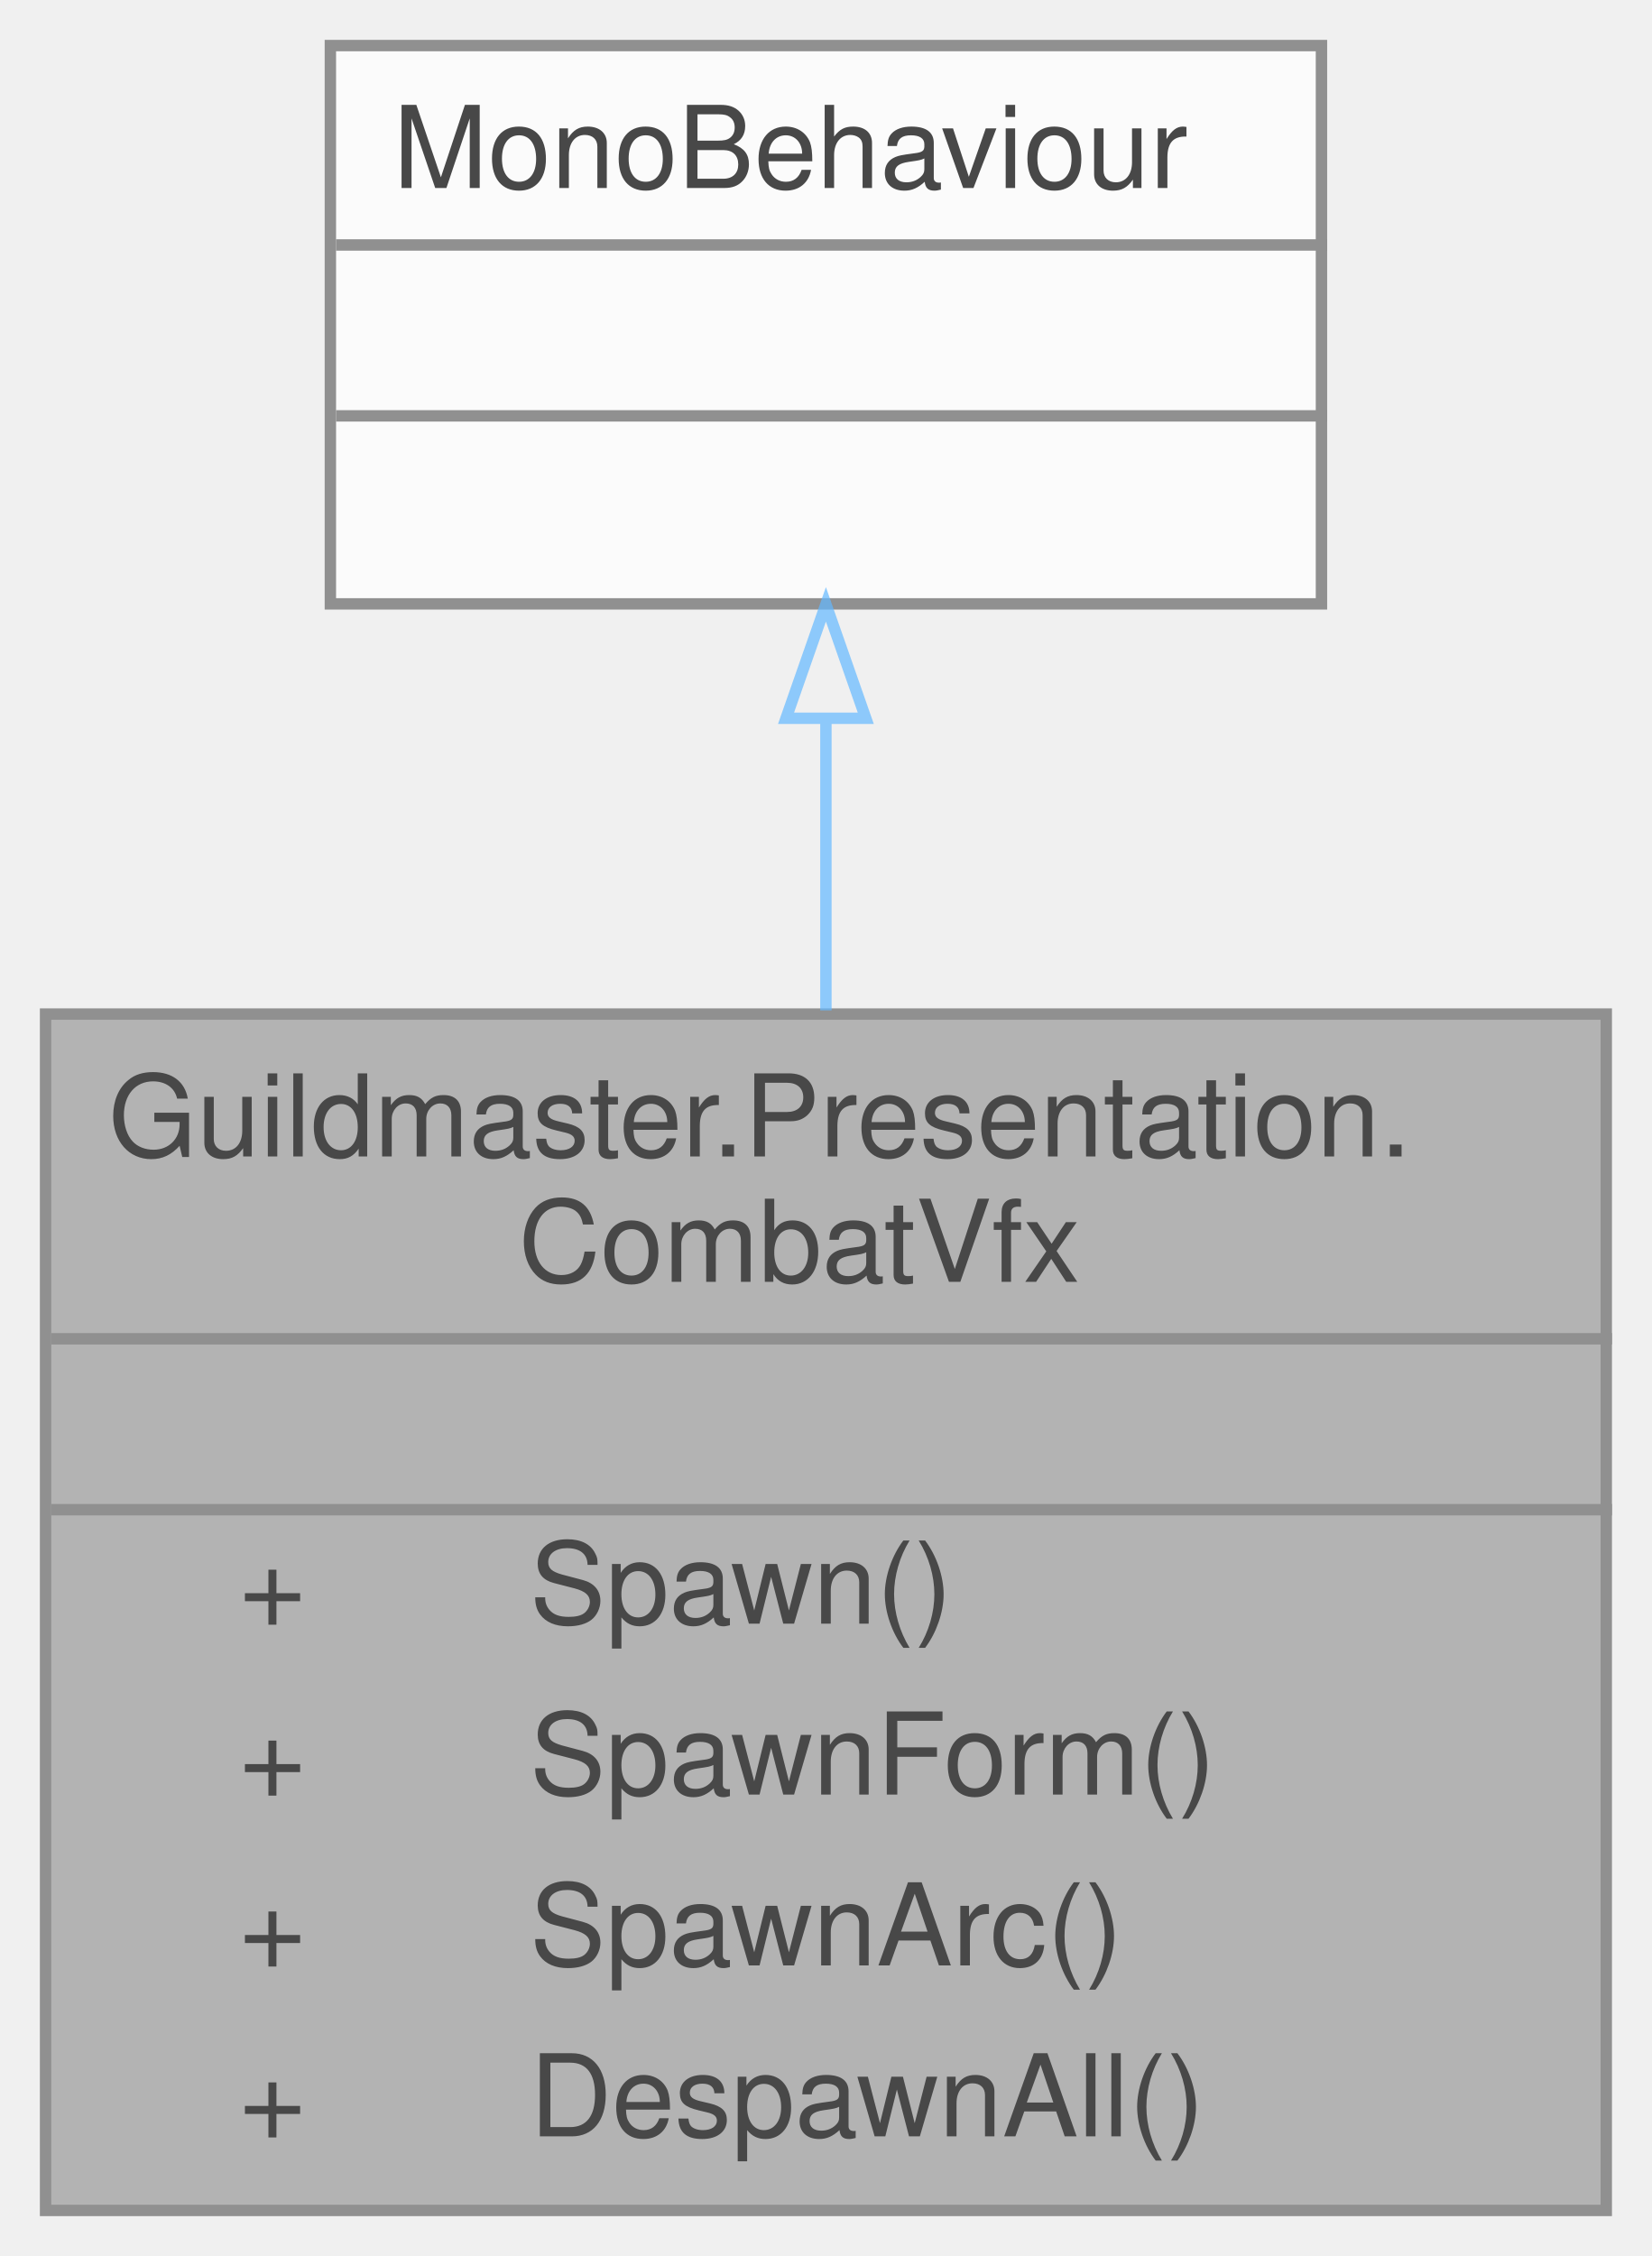
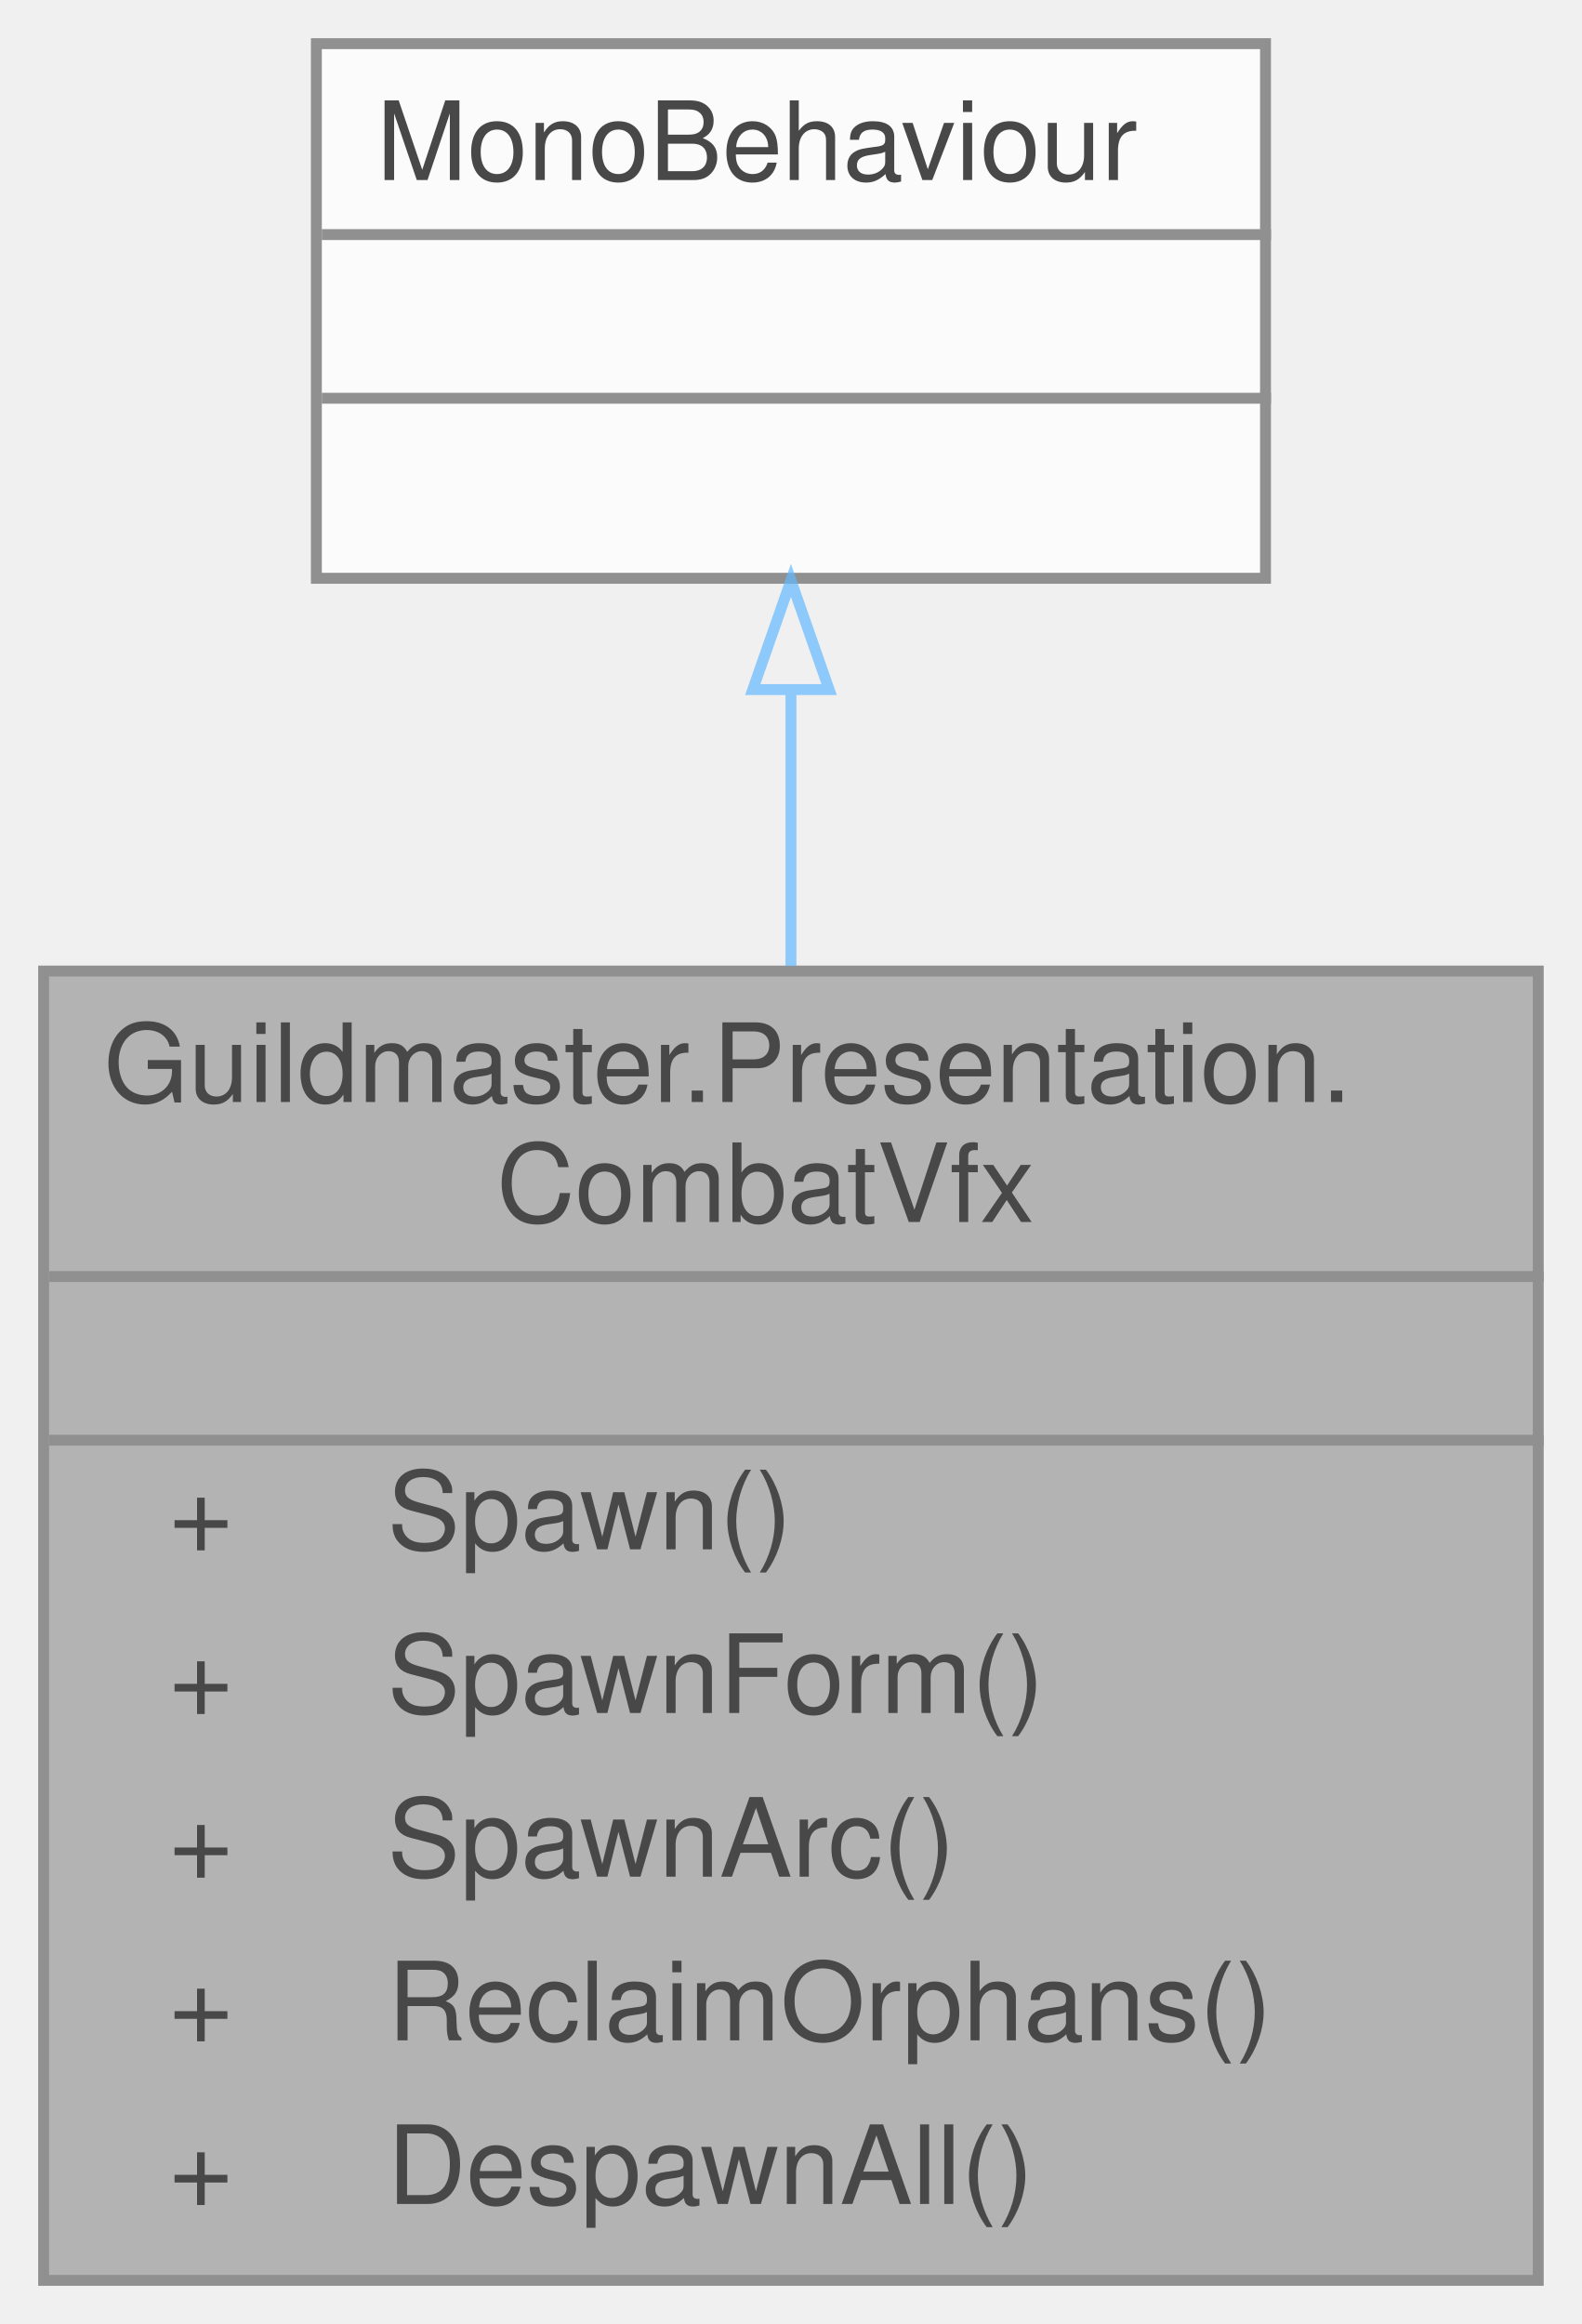
- <svg xmlns="http://www.w3.org/2000/svg" xmlns:xlink="http://www.w3.org/1999/xlink" width="145pt" height="198pt" viewBox="0.00 0.00 145.00 198.00">
+ <svg xmlns="http://www.w3.org/2000/svg" xmlns:xlink="http://www.w3.org/1999/xlink" width="145pt" height="213pt" viewBox="0.00 0.00 145.00 213.00">
  <svg id="main" version="1.1" xml:space="preserve">
    <style type="text/css">
.node, .edge {opacity: 0.7;}
.node.selected, .edge.selected {opacity: 1;}
.edge:hover path { stroke: red; }
.edge:hover polygon { stroke: red; fill: red; }
</style>
    <svg id="graph" class="graph">
-       <g id="graph0" class="graph" transform="scale(1 1) rotate(0) translate(4 194)">
+       <g id="graph0" class="graph" transform="scale(1 1) rotate(0) translate(4 209)">
        <g id="Node000001" class="node">
          <g id="a_Node000001">
            <a xlink:title="Пул и спавн боевых VFX-префабов (PooledVfx).">
-               <polygon fill="#999999" stroke="transparent" points="137,-105 0,-105 0,0 137,0 137,-105" />
-               <text text-anchor="start" x="5.5" y="-92.5" font-family="Helvetica,sans-Serif" font-size="10.00">Guildmaster.Presentation.</text>
-               <text text-anchor="start" x="41.5" y="-81.5" font-family="Helvetica,sans-Serif" font-size="10.00">CombatVfx</text>
-               <text text-anchor="start" x="67" y="-66.5" font-family="Helvetica,sans-Serif" font-size="10.00"> </text>
-               <text text-anchor="start" x="17" y="-51.5" font-family="Helvetica,sans-Serif" font-size="10.00">+</text>
-               <text text-anchor="start" x="42.5" y="-51.5" font-family="Helvetica,sans-Serif" font-size="10.00">Spawn()</text>
-               <text text-anchor="start" x="17" y="-36.5" font-family="Helvetica,sans-Serif" font-size="10.00">+</text>
-               <text text-anchor="start" x="42.5" y="-36.5" font-family="Helvetica,sans-Serif" font-size="10.00">SpawnForm()</text>
-               <text text-anchor="start" x="17" y="-21.5" font-family="Helvetica,sans-Serif" font-size="10.00">+</text>
-               <text text-anchor="start" x="42.5" y="-21.5" font-family="Helvetica,sans-Serif" font-size="10.00">SpawnArc()</text>
-               <text text-anchor="start" x="17" y="-6.5" font-family="Helvetica,sans-Serif" font-size="10.00">+</text>
-               <text text-anchor="start" x="42.5" y="-6.5" font-family="Helvetica,sans-Serif" font-size="10.00">DespawnAll()</text>
-               <polygon fill="#666666" stroke="#666666" points="0.5,-76.5 0.5,-76.5 137.5,-76.5 137.5,-76.5 0.5,-76.5" />
-               <polygon fill="#666666" stroke="#666666" points="0.5,-61.5 0.5,-61.5 137.5,-61.5 137.5,-61.5 0.5,-61.5" />
-               <polygon fill="none" stroke="#666666" points="0,0 0,-105 137,-105 137,0 0,0" />
+               <polygon fill="#999999" stroke="transparent" points="137,-120 0,-120 0,0 137,0 137,-120" />
+               <text text-anchor="start" x="5.5" y="-108" font-family="Helvetica,sans-Serif" font-size="10.00">Guildmaster.Presentation.</text>
+               <text text-anchor="start" x="41.5" y="-97" font-family="Helvetica,sans-Serif" font-size="10.00">CombatVfx</text>
+               <text text-anchor="start" x="67" y="-82" font-family="Helvetica,sans-Serif" font-size="10.00"> </text>
+               <text text-anchor="start" x="11.5" y="-67" font-family="Helvetica,sans-Serif" font-size="10.00">+</text>
+               <text text-anchor="start" x="31.5" y="-67" font-family="Helvetica,sans-Serif" font-size="10.00">Spawn()</text>
+               <text text-anchor="start" x="11.5" y="-52" font-family="Helvetica,sans-Serif" font-size="10.00">+</text>
+               <text text-anchor="start" x="31.5" y="-52" font-family="Helvetica,sans-Serif" font-size="10.00">SpawnForm()</text>
+               <text text-anchor="start" x="11.5" y="-37" font-family="Helvetica,sans-Serif" font-size="10.00">+</text>
+               <text text-anchor="start" x="31.5" y="-37" font-family="Helvetica,sans-Serif" font-size="10.00">SpawnArc()</text>
+               <text text-anchor="start" x="11.5" y="-22" font-family="Helvetica,sans-Serif" font-size="10.00">+</text>
+               <text text-anchor="start" x="31.5" y="-22" font-family="Helvetica,sans-Serif" font-size="10.00">ReclaimOrphans()</text>
+               <text text-anchor="start" x="11.5" y="-7" font-family="Helvetica,sans-Serif" font-size="10.00">+</text>
+               <text text-anchor="start" x="31.5" y="-7" font-family="Helvetica,sans-Serif" font-size="10.00">DespawnAll()</text>
+               <polygon fill="#666666" stroke="#666666" points="0.5,-92 0.5,-92 137.5,-92 137.5,-92 0.5,-92" />
+               <polygon fill="#666666" stroke="#666666" points="0.5,-77 0.5,-77 137.5,-77 137.5,-77 0.5,-77" />
+               <polygon fill="none" stroke="#666666" points="0,0 0,-120 137,-120 137,0 0,0" />
            </a>
          </g>
        </g>
        <g id="Node000002" class="node">
          <g id="a_Node000002">
            <a xlink:title=" ">
-               <polygon fill="white" stroke="transparent" points="112,-190 25,-190 25,-141 112,-141 112,-190" />
-               <text text-anchor="start" x="30.5" y="-177.5" font-family="Helvetica,sans-Serif" font-size="10.00">MonoBehaviour</text>
+               <polygon fill="white" stroke="transparent" points="112,-205 25,-205 25,-156 112,-156 112,-205" />
+               <text text-anchor="start" x="30.5" y="-192.5" font-family="Helvetica,sans-Serif" font-size="10.00">MonoBehaviour</text>
+               <text text-anchor="start" x="67" y="-177.5" font-family="Helvetica,sans-Serif" font-size="10.00"> </text>
              <text text-anchor="start" x="67" y="-162.5" font-family="Helvetica,sans-Serif" font-size="10.00"> </text>
-               <text text-anchor="start" x="67" y="-147.5" font-family="Helvetica,sans-Serif" font-size="10.00"> </text>
+               <polygon fill="#666666" stroke="#666666" points="25.5,-187.5 25.5,-187.5 112.5,-187.5 112.5,-187.5 25.5,-187.5" />
              <polygon fill="#666666" stroke="#666666" points="25.5,-172.5 25.5,-172.5 112.5,-172.5 112.5,-172.5 25.5,-172.5" />
-               <polygon fill="#666666" stroke="#666666" points="25.5,-157.5 25.5,-157.5 112.5,-157.5 112.5,-157.5 25.5,-157.5" />
-               <polygon fill="none" stroke="#666666" points="25,-141 25,-190 112,-190 112,-141 25,-141" />
+               <polygon fill="none" stroke="#666666" points="25,-156 25,-205 112,-205 112,-156 25,-156" />
            </a>
          </g>
        </g>
        <g id="edge1_Node000001_Node000002" class="edge">
          <g id="a_edge1_Node000001_Node000002">
            <a xlink:title=" ">
-               <path fill="none" stroke="#63b8ff" d="M68.5,-130.85C68.5,-122.79 68.5,-114 68.5,-105.32" />
-               <polygon fill="none" stroke="#63b8ff" points="65,-130.96 68.5,-140.96 72,-130.96 65,-130.96" />
+               <path fill="none" stroke="#63b8ff" d="M68.5,-145.59C68.5,-137.71 68.5,-129.09 68.5,-120.47" />
+               <polygon fill="none" stroke="#63b8ff" points="65,-145.8 68.5,-155.8 72,-145.8 65,-145.8" />
            </a>
          </g>
        </g>
      </g>
    </svg>
  </svg>
  <style type="text/css">

[data-mouse-over-selected='false'] { opacity: 0.7; }
[data-mouse-over-selected='true']  { opacity: 1.0; }

</style>
</svg>
